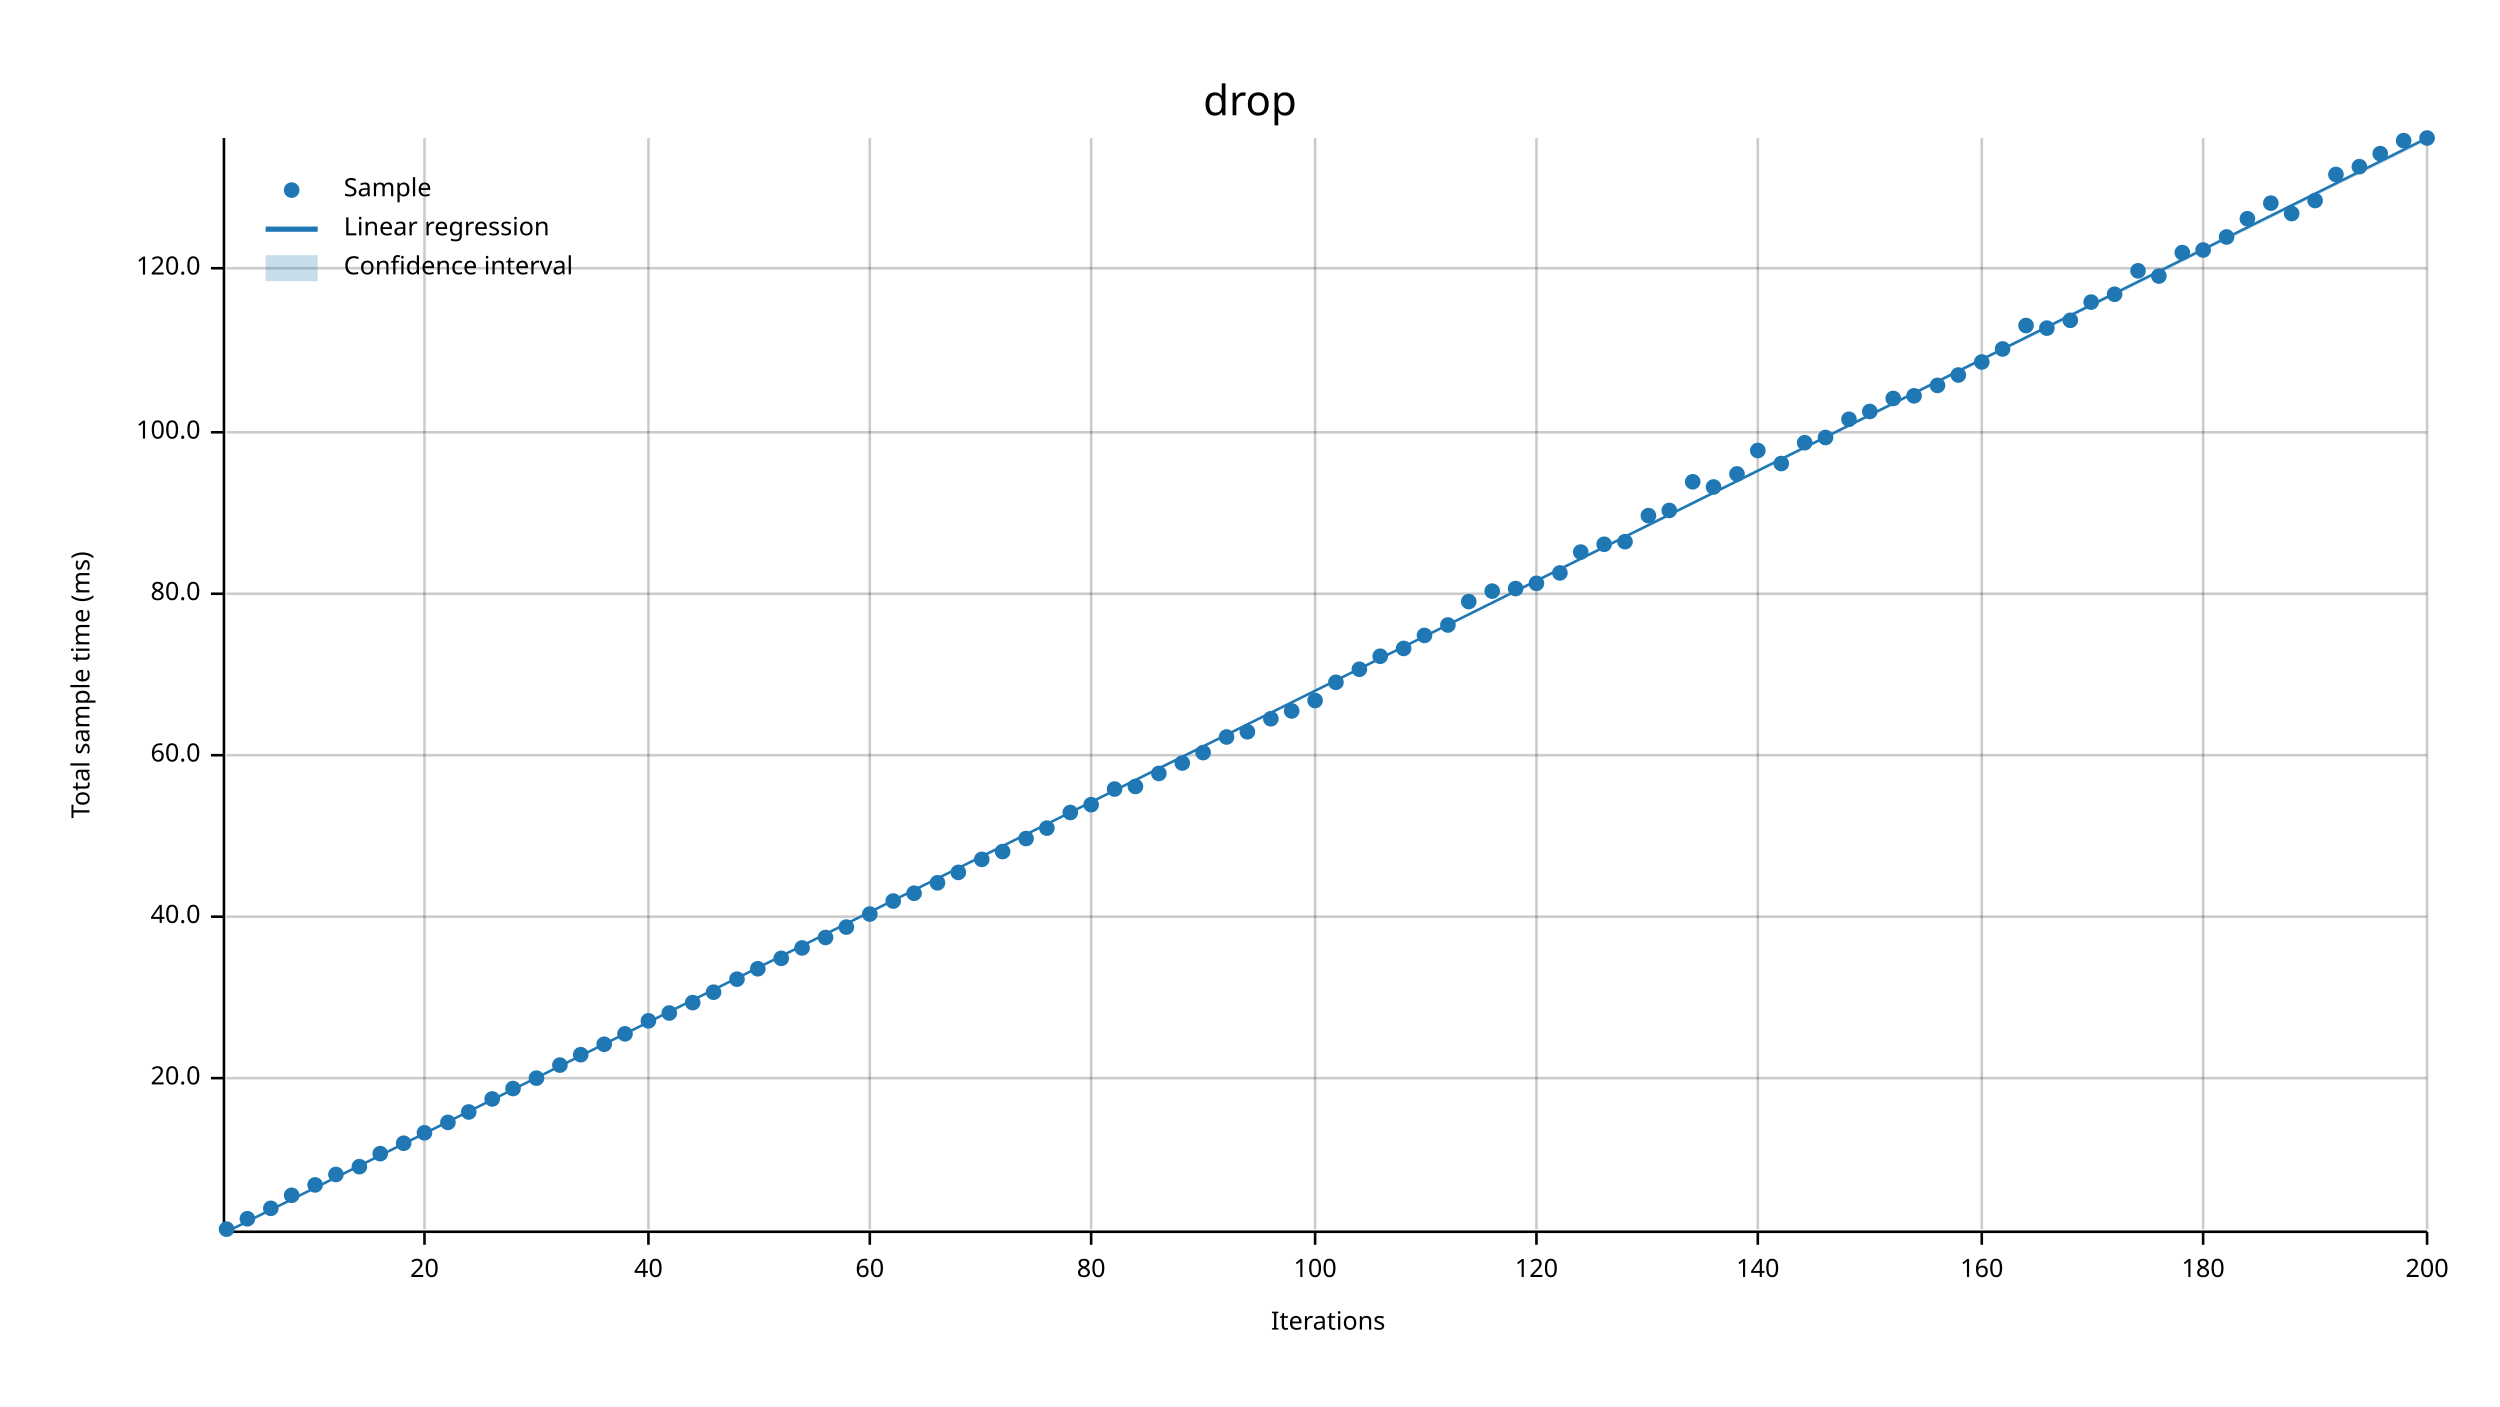
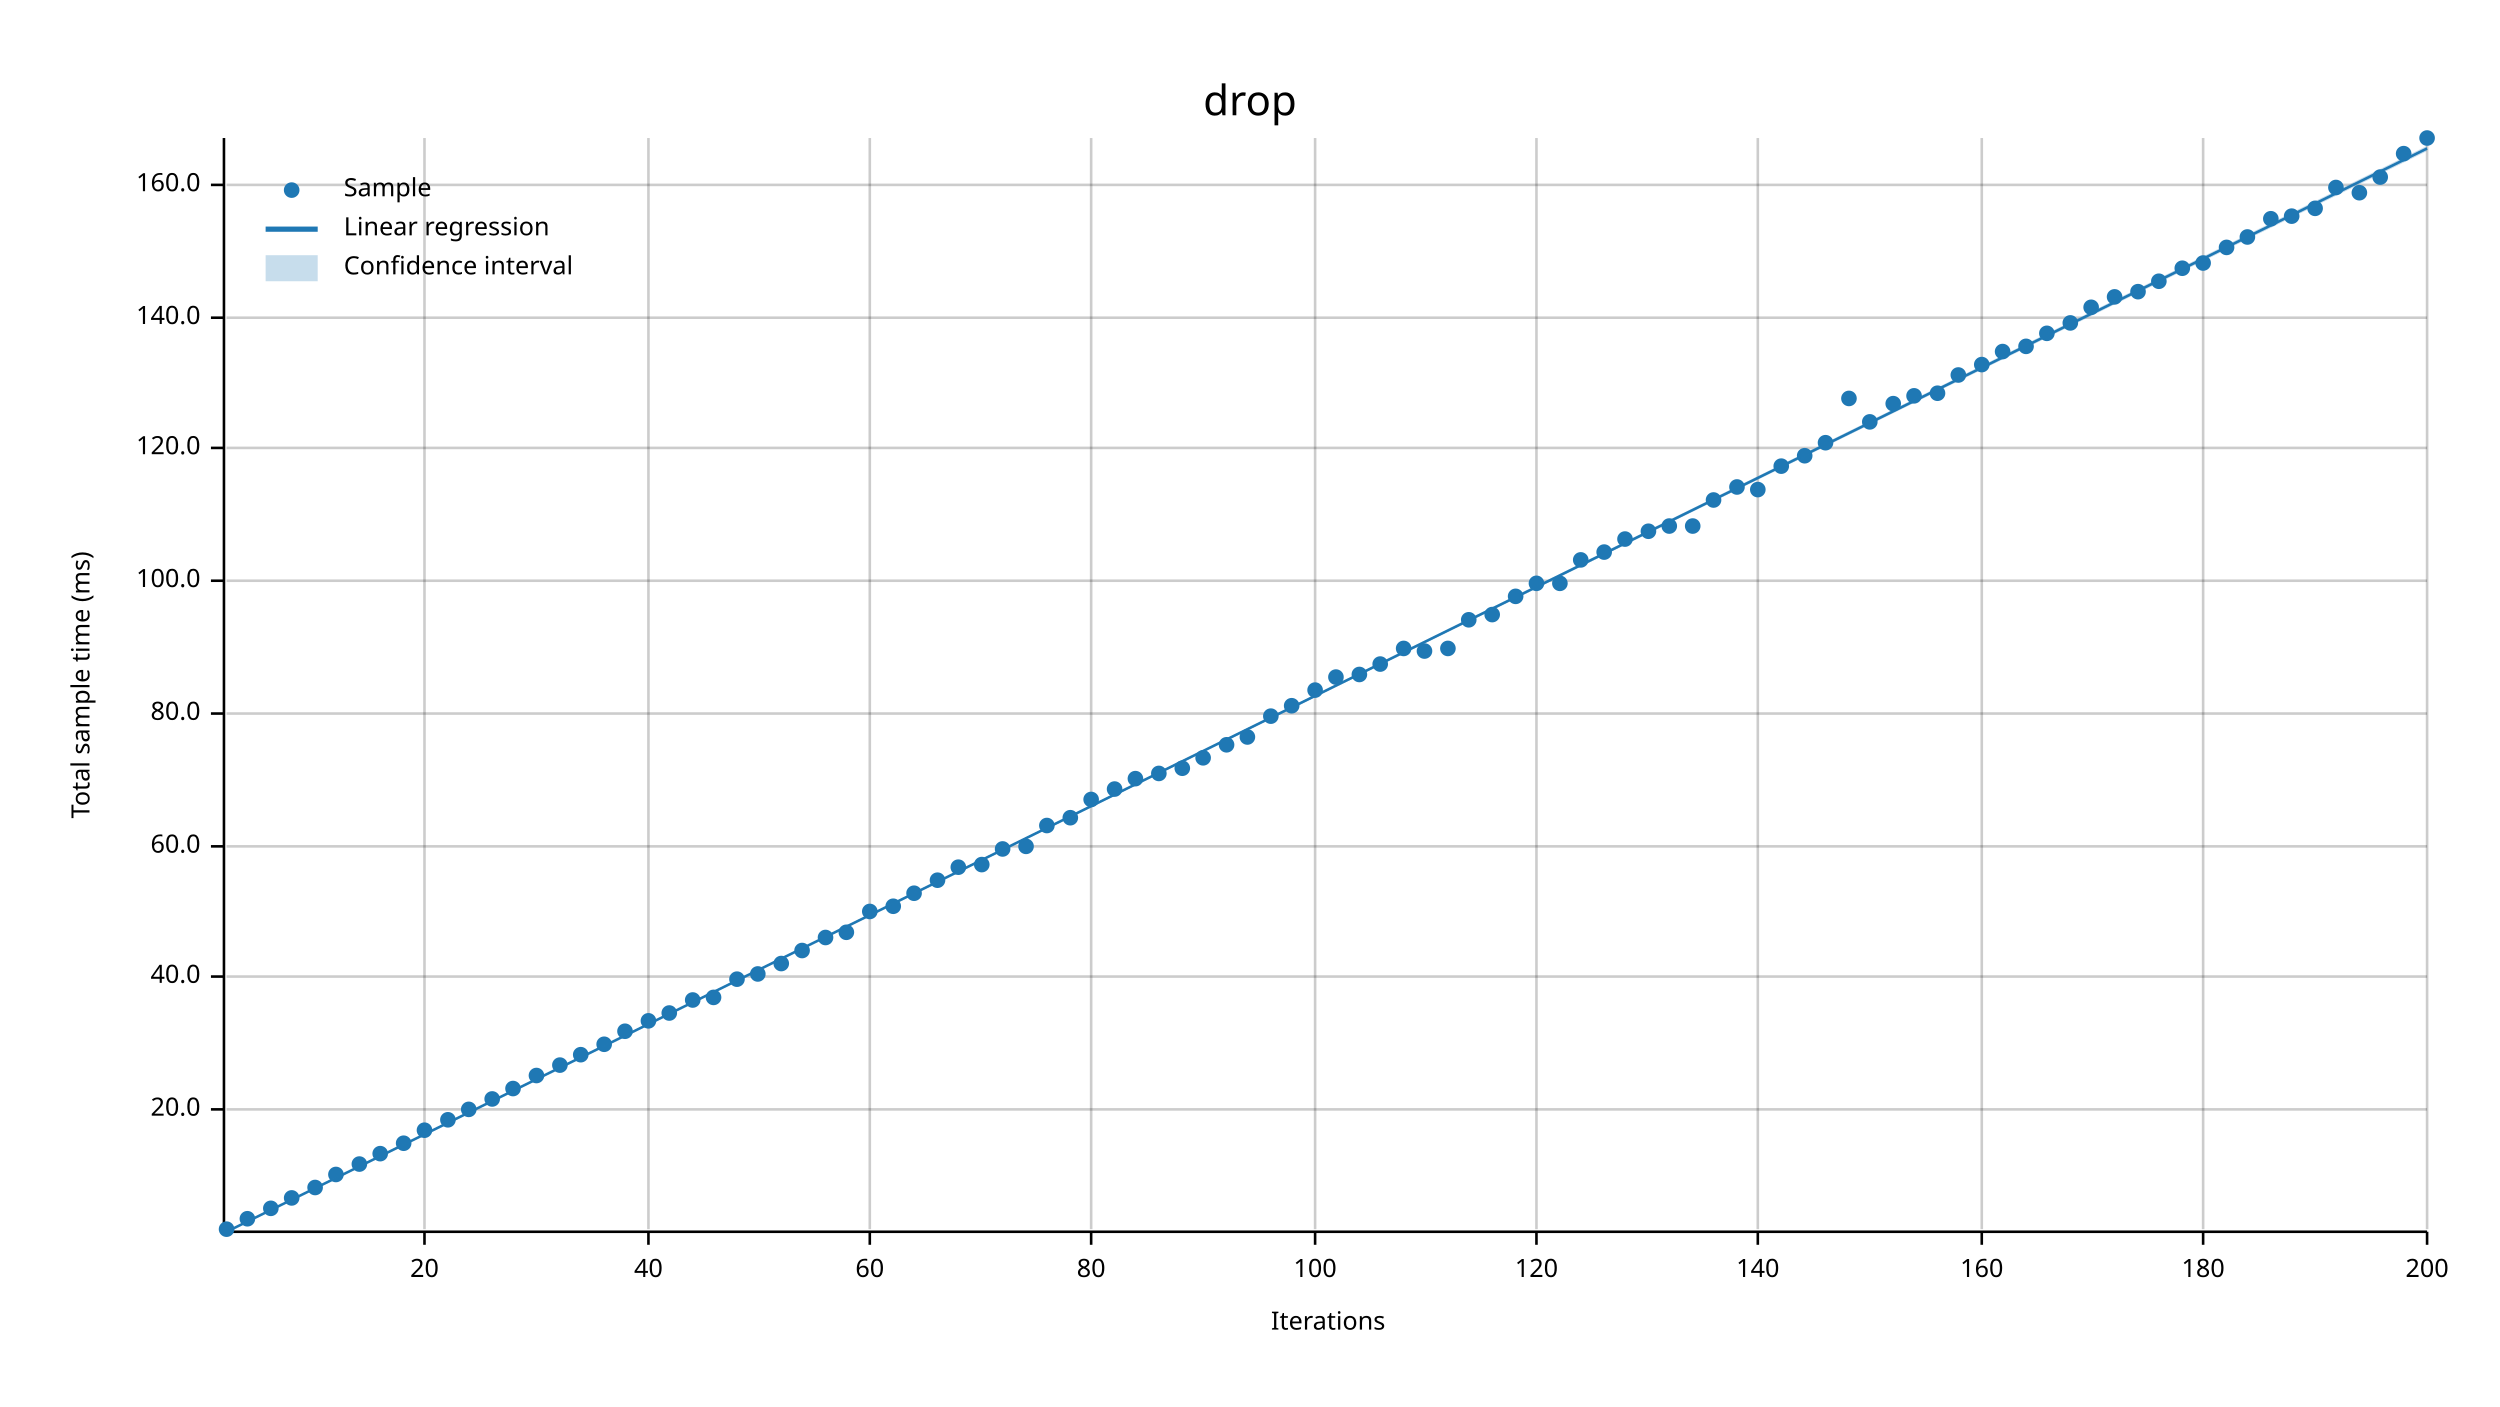
<svg xmlns="http://www.w3.org/2000/svg" width="960" height="540" viewBox="0 0 960 540">
  <text x="480" y="32" dy="0.76em" text-anchor="middle" font-family="sans-serif" font-size="16.129" opacity="1" fill="#000000">
drop
</text>
  <text x="27" y="263" dy="0.76em" text-anchor="middle" font-family="sans-serif" font-size="9.677" opacity="1" fill="#000000" transform="rotate(270, 27, 263)">
Total sample time (ms)
</text>
  <text x="510" y="513" dy="-0.5ex" text-anchor="middle" font-family="sans-serif" font-size="9.677" opacity="1" fill="#000000">
Iterations
</text>
  <line opacity="0.2" stroke="#000000" stroke-width="1" x1="163" y1="472" x2="163" y2="53" />
  <line opacity="0.2" stroke="#000000" stroke-width="1" x1="249" y1="472" x2="249" y2="53" />
  <line opacity="0.2" stroke="#000000" stroke-width="1" x1="334" y1="472" x2="334" y2="53" />
  <line opacity="0.2" stroke="#000000" stroke-width="1" x1="419" y1="472" x2="419" y2="53" />
  <line opacity="0.2" stroke="#000000" stroke-width="1" x1="505" y1="472" x2="505" y2="53" />
  <line opacity="0.2" stroke="#000000" stroke-width="1" x1="590" y1="472" x2="590" y2="53" />
  <line opacity="0.2" stroke="#000000" stroke-width="1" x1="675" y1="472" x2="675" y2="53" />
  <line opacity="0.2" stroke="#000000" stroke-width="1" x1="761" y1="472" x2="761" y2="53" />
  <line opacity="0.2" stroke="#000000" stroke-width="1" x1="846" y1="472" x2="846" y2="53" />
  <line opacity="0.2" stroke="#000000" stroke-width="1" x1="932" y1="472" x2="932" y2="53" />
-   <line opacity="0.2" stroke="#000000" stroke-width="1" x1="87" y1="414" x2="932" y2="414" />
-   <line opacity="0.2" stroke="#000000" stroke-width="1" x1="87" y1="352" x2="932" y2="352" />
-   <line opacity="0.2" stroke="#000000" stroke-width="1" x1="87" y1="290" x2="932" y2="290" />
-   <line opacity="0.2" stroke="#000000" stroke-width="1" x1="87" y1="228" x2="932" y2="228" />
-   <line opacity="0.2" stroke="#000000" stroke-width="1" x1="87" y1="166" x2="932" y2="166" />
-   <line opacity="0.2" stroke="#000000" stroke-width="1" x1="87" y1="103" x2="932" y2="103" />
+   <line opacity="0.2" stroke="#000000" stroke-width="1" x1="87" y1="426" x2="932" y2="426" />
+   <line opacity="0.2" stroke="#000000" stroke-width="1" x1="87" y1="375" x2="932" y2="375" />
+   <line opacity="0.2" stroke="#000000" stroke-width="1" x1="87" y1="325" x2="932" y2="325" />
+   <line opacity="0.2" stroke="#000000" stroke-width="1" x1="87" y1="274" x2="932" y2="274" />
+   <line opacity="0.2" stroke="#000000" stroke-width="1" x1="87" y1="223" x2="932" y2="223" />
+   <line opacity="0.2" stroke="#000000" stroke-width="1" x1="87" y1="172" x2="932" y2="172" />
+   <line opacity="0.2" stroke="#000000" stroke-width="1" x1="87" y1="122" x2="932" y2="122" />
+   <line opacity="0.2" stroke="#000000" stroke-width="1" x1="87" y1="71" x2="932" y2="71" />
  <polyline fill="none" opacity="1" stroke="#000000" stroke-width="1" points="86,53 86,472 " />
-   <text x="77" y="414" dy="0.5ex" text-anchor="end" font-family="sans-serif" font-size="9.677" opacity="1" fill="#000000">
+   <text x="77" y="426" dy="0.5ex" text-anchor="end" font-family="sans-serif" font-size="9.677" opacity="1" fill="#000000">
20.0
</text>
-   <polyline fill="none" opacity="1" stroke="#000000" stroke-width="1" points="81,414 86,414 " />
-   <text x="77" y="352" dy="0.5ex" text-anchor="end" font-family="sans-serif" font-size="9.677" opacity="1" fill="#000000">
+   <polyline fill="none" opacity="1" stroke="#000000" stroke-width="1" points="81,426 86,426 " />
+   <text x="77" y="375" dy="0.5ex" text-anchor="end" font-family="sans-serif" font-size="9.677" opacity="1" fill="#000000">
40.0
</text>
-   <polyline fill="none" opacity="1" stroke="#000000" stroke-width="1" points="81,352 86,352 " />
-   <text x="77" y="290" dy="0.5ex" text-anchor="end" font-family="sans-serif" font-size="9.677" opacity="1" fill="#000000">
+   <polyline fill="none" opacity="1" stroke="#000000" stroke-width="1" points="81,375 86,375 " />
+   <text x="77" y="325" dy="0.5ex" text-anchor="end" font-family="sans-serif" font-size="9.677" opacity="1" fill="#000000">
60.0
</text>
-   <polyline fill="none" opacity="1" stroke="#000000" stroke-width="1" points="81,290 86,290 " />
-   <text x="77" y="228" dy="0.5ex" text-anchor="end" font-family="sans-serif" font-size="9.677" opacity="1" fill="#000000">
+   <polyline fill="none" opacity="1" stroke="#000000" stroke-width="1" points="81,325 86,325 " />
+   <text x="77" y="274" dy="0.5ex" text-anchor="end" font-family="sans-serif" font-size="9.677" opacity="1" fill="#000000">
80.0
</text>
-   <polyline fill="none" opacity="1" stroke="#000000" stroke-width="1" points="81,228 86,228 " />
-   <text x="77" y="166" dy="0.5ex" text-anchor="end" font-family="sans-serif" font-size="9.677" opacity="1" fill="#000000">
+   <polyline fill="none" opacity="1" stroke="#000000" stroke-width="1" points="81,274 86,274 " />
+   <text x="77" y="223" dy="0.5ex" text-anchor="end" font-family="sans-serif" font-size="9.677" opacity="1" fill="#000000">
100.0
</text>
-   <polyline fill="none" opacity="1" stroke="#000000" stroke-width="1" points="81,166 86,166 " />
-   <text x="77" y="103" dy="0.5ex" text-anchor="end" font-family="sans-serif" font-size="9.677" opacity="1" fill="#000000">
+   <polyline fill="none" opacity="1" stroke="#000000" stroke-width="1" points="81,223 86,223 " />
+   <text x="77" y="172" dy="0.5ex" text-anchor="end" font-family="sans-serif" font-size="9.677" opacity="1" fill="#000000">
120.0
</text>
-   <polyline fill="none" opacity="1" stroke="#000000" stroke-width="1" points="81,103 86,103 " />
+   <polyline fill="none" opacity="1" stroke="#000000" stroke-width="1" points="81,172 86,172 " />
+   <text x="77" y="122" dy="0.5ex" text-anchor="end" font-family="sans-serif" font-size="9.677" opacity="1" fill="#000000">
+ 140.0
+ </text>
+   <polyline fill="none" opacity="1" stroke="#000000" stroke-width="1" points="81,122 86,122 " />
+   <text x="77" y="71" dy="0.5ex" text-anchor="end" font-family="sans-serif" font-size="9.677" opacity="1" fill="#000000">
+ 160.0
+ </text>
+   <polyline fill="none" opacity="1" stroke="#000000" stroke-width="1" points="81,71 86,71 " />
  <polyline fill="none" opacity="1" stroke="#000000" stroke-width="1" points="87,473 932,473 " />
  <text x="163" y="483" dy="0.76em" text-anchor="middle" font-family="sans-serif" font-size="9.677" opacity="1" fill="#000000">
20
</text>
  <polyline fill="none" opacity="1" stroke="#000000" stroke-width="1" points="163,473 163,478 " />
  <text x="249" y="483" dy="0.76em" text-anchor="middle" font-family="sans-serif" font-size="9.677" opacity="1" fill="#000000">
40
</text>
  <polyline fill="none" opacity="1" stroke="#000000" stroke-width="1" points="249,473 249,478 " />
  <text x="334" y="483" dy="0.76em" text-anchor="middle" font-family="sans-serif" font-size="9.677" opacity="1" fill="#000000">
60
</text>
  <polyline fill="none" opacity="1" stroke="#000000" stroke-width="1" points="334,473 334,478 " />
  <text x="419" y="483" dy="0.76em" text-anchor="middle" font-family="sans-serif" font-size="9.677" opacity="1" fill="#000000">
80
</text>
  <polyline fill="none" opacity="1" stroke="#000000" stroke-width="1" points="419,473 419,478 " />
  <text x="505" y="483" dy="0.76em" text-anchor="middle" font-family="sans-serif" font-size="9.677" opacity="1" fill="#000000">
100
</text>
  <polyline fill="none" opacity="1" stroke="#000000" stroke-width="1" points="505,473 505,478 " />
  <text x="590" y="483" dy="0.76em" text-anchor="middle" font-family="sans-serif" font-size="9.677" opacity="1" fill="#000000">
120
</text>
  <polyline fill="none" opacity="1" stroke="#000000" stroke-width="1" points="590,473 590,478 " />
  <text x="675" y="483" dy="0.76em" text-anchor="middle" font-family="sans-serif" font-size="9.677" opacity="1" fill="#000000">
140
</text>
  <polyline fill="none" opacity="1" stroke="#000000" stroke-width="1" points="675,473 675,478 " />
  <text x="761" y="483" dy="0.76em" text-anchor="middle" font-family="sans-serif" font-size="9.677" opacity="1" fill="#000000">
160
</text>
  <polyline fill="none" opacity="1" stroke="#000000" stroke-width="1" points="761,473 761,478 " />
  <text x="846" y="483" dy="0.76em" text-anchor="middle" font-family="sans-serif" font-size="9.677" opacity="1" fill="#000000">
180
</text>
  <polyline fill="none" opacity="1" stroke="#000000" stroke-width="1" points="846,473 846,478 " />
  <text x="932" y="483" dy="0.76em" text-anchor="middle" font-family="sans-serif" font-size="9.677" opacity="1" fill="#000000">
200
</text>
  <polyline fill="none" opacity="1" stroke="#000000" stroke-width="1" points="932,473 932,478 " />
  <circle cx="87" cy="472" r="3" opacity="1" fill="#1F78B4" stroke="none" stroke-width="1" />
  <circle cx="95" cy="468" r="3" opacity="1" fill="#1F78B4" stroke="none" stroke-width="1" />
  <circle cx="104" cy="464" r="3" opacity="1" fill="#1F78B4" stroke="none" stroke-width="1" />
-   <circle cx="112" cy="459" r="3" opacity="1" fill="#1F78B4" stroke="none" stroke-width="1" />
-   <circle cx="121" cy="455" r="3" opacity="1" fill="#1F78B4" stroke="none" stroke-width="1" />
+   <circle cx="112" cy="460" r="3" opacity="1" fill="#1F78B4" stroke="none" stroke-width="1" />
+   <circle cx="121" cy="456" r="3" opacity="1" fill="#1F78B4" stroke="none" stroke-width="1" />
  <circle cx="129" cy="451" r="3" opacity="1" fill="#1F78B4" stroke="none" stroke-width="1" />
-   <circle cx="138" cy="448" r="3" opacity="1" fill="#1F78B4" stroke="none" stroke-width="1" />
+   <circle cx="138" cy="447" r="3" opacity="1" fill="#1F78B4" stroke="none" stroke-width="1" />
  <circle cx="146" cy="443" r="3" opacity="1" fill="#1F78B4" stroke="none" stroke-width="1" />
  <circle cx="155" cy="439" r="3" opacity="1" fill="#1F78B4" stroke="none" stroke-width="1" />
-   <circle cx="163" cy="435" r="3" opacity="1" fill="#1F78B4" stroke="none" stroke-width="1" />
-   <circle cx="172" cy="431" r="3" opacity="1" fill="#1F78B4" stroke="none" stroke-width="1" />
-   <circle cx="180" cy="427" r="3" opacity="1" fill="#1F78B4" stroke="none" stroke-width="1" />
+   <circle cx="163" cy="434" r="3" opacity="1" fill="#1F78B4" stroke="none" stroke-width="1" />
+   <circle cx="172" cy="430" r="3" opacity="1" fill="#1F78B4" stroke="none" stroke-width="1" />
+   <circle cx="180" cy="426" r="3" opacity="1" fill="#1F78B4" stroke="none" stroke-width="1" />
  <circle cx="189" cy="422" r="3" opacity="1" fill="#1F78B4" stroke="none" stroke-width="1" />
  <circle cx="197" cy="418" r="3" opacity="1" fill="#1F78B4" stroke="none" stroke-width="1" />
-   <circle cx="206" cy="414" r="3" opacity="1" fill="#1F78B4" stroke="none" stroke-width="1" />
+   <circle cx="206" cy="413" r="3" opacity="1" fill="#1F78B4" stroke="none" stroke-width="1" />
  <circle cx="215" cy="409" r="3" opacity="1" fill="#1F78B4" stroke="none" stroke-width="1" />
  <circle cx="223" cy="405" r="3" opacity="1" fill="#1F78B4" stroke="none" stroke-width="1" />
  <circle cx="232" cy="401" r="3" opacity="1" fill="#1F78B4" stroke="none" stroke-width="1" />
-   <circle cx="240" cy="397" r="3" opacity="1" fill="#1F78B4" stroke="none" stroke-width="1" />
+   <circle cx="240" cy="396" r="3" opacity="1" fill="#1F78B4" stroke="none" stroke-width="1" />
  <circle cx="249" cy="392" r="3" opacity="1" fill="#1F78B4" stroke="none" stroke-width="1" />
  <circle cx="257" cy="389" r="3" opacity="1" fill="#1F78B4" stroke="none" stroke-width="1" />
-   <circle cx="266" cy="385" r="3" opacity="1" fill="#1F78B4" stroke="none" stroke-width="1" />
-   <circle cx="274" cy="381" r="3" opacity="1" fill="#1F78B4" stroke="none" stroke-width="1" />
+   <circle cx="266" cy="384" r="3" opacity="1" fill="#1F78B4" stroke="none" stroke-width="1" />
+   <circle cx="274" cy="383" r="3" opacity="1" fill="#1F78B4" stroke="none" stroke-width="1" />
  <circle cx="283" cy="376" r="3" opacity="1" fill="#1F78B4" stroke="none" stroke-width="1" />
-   <circle cx="291" cy="372" r="3" opacity="1" fill="#1F78B4" stroke="none" stroke-width="1" />
-   <circle cx="300" cy="368" r="3" opacity="1" fill="#1F78B4" stroke="none" stroke-width="1" />
-   <circle cx="308" cy="364" r="3" opacity="1" fill="#1F78B4" stroke="none" stroke-width="1" />
+   <circle cx="291" cy="374" r="3" opacity="1" fill="#1F78B4" stroke="none" stroke-width="1" />
+   <circle cx="300" cy="370" r="3" opacity="1" fill="#1F78B4" stroke="none" stroke-width="1" />
+   <circle cx="308" cy="365" r="3" opacity="1" fill="#1F78B4" stroke="none" stroke-width="1" />
  <circle cx="317" cy="360" r="3" opacity="1" fill="#1F78B4" stroke="none" stroke-width="1" />
-   <circle cx="325" cy="356" r="3" opacity="1" fill="#1F78B4" stroke="none" stroke-width="1" />
-   <circle cx="334" cy="351" r="3" opacity="1" fill="#1F78B4" stroke="none" stroke-width="1" />
-   <circle cx="343" cy="346" r="3" opacity="1" fill="#1F78B4" stroke="none" stroke-width="1" />
+   <circle cx="325" cy="358" r="3" opacity="1" fill="#1F78B4" stroke="none" stroke-width="1" />
+   <circle cx="334" cy="350" r="3" opacity="1" fill="#1F78B4" stroke="none" stroke-width="1" />
+   <circle cx="343" cy="348" r="3" opacity="1" fill="#1F78B4" stroke="none" stroke-width="1" />
  <circle cx="351" cy="343" r="3" opacity="1" fill="#1F78B4" stroke="none" stroke-width="1" />
-   <circle cx="360" cy="339" r="3" opacity="1" fill="#1F78B4" stroke="none" stroke-width="1" />
-   <circle cx="368" cy="335" r="3" opacity="1" fill="#1F78B4" stroke="none" stroke-width="1" />
-   <circle cx="377" cy="330" r="3" opacity="1" fill="#1F78B4" stroke="none" stroke-width="1" />
-   <circle cx="385" cy="327" r="3" opacity="1" fill="#1F78B4" stroke="none" stroke-width="1" />
-   <circle cx="394" cy="322" r="3" opacity="1" fill="#1F78B4" stroke="none" stroke-width="1" />
-   <circle cx="402" cy="318" r="3" opacity="1" fill="#1F78B4" stroke="none" stroke-width="1" />
-   <circle cx="411" cy="312" r="3" opacity="1" fill="#1F78B4" stroke="none" stroke-width="1" />
-   <circle cx="419" cy="309" r="3" opacity="1" fill="#1F78B4" stroke="none" stroke-width="1" />
+   <circle cx="360" cy="338" r="3" opacity="1" fill="#1F78B4" stroke="none" stroke-width="1" />
+   <circle cx="368" cy="333" r="3" opacity="1" fill="#1F78B4" stroke="none" stroke-width="1" />
+   <circle cx="377" cy="332" r="3" opacity="1" fill="#1F78B4" stroke="none" stroke-width="1" />
+   <circle cx="385" cy="326" r="3" opacity="1" fill="#1F78B4" stroke="none" stroke-width="1" />
+   <circle cx="394" cy="325" r="3" opacity="1" fill="#1F78B4" stroke="none" stroke-width="1" />
+   <circle cx="402" cy="317" r="3" opacity="1" fill="#1F78B4" stroke="none" stroke-width="1" />
+   <circle cx="411" cy="314" r="3" opacity="1" fill="#1F78B4" stroke="none" stroke-width="1" />
+   <circle cx="419" cy="307" r="3" opacity="1" fill="#1F78B4" stroke="none" stroke-width="1" />
  <circle cx="428" cy="303" r="3" opacity="1" fill="#1F78B4" stroke="none" stroke-width="1" />
-   <circle cx="436" cy="302" r="3" opacity="1" fill="#1F78B4" stroke="none" stroke-width="1" />
+   <circle cx="436" cy="299" r="3" opacity="1" fill="#1F78B4" stroke="none" stroke-width="1" />
  <circle cx="445" cy="297" r="3" opacity="1" fill="#1F78B4" stroke="none" stroke-width="1" />
-   <circle cx="454" cy="293" r="3" opacity="1" fill="#1F78B4" stroke="none" stroke-width="1" />
-   <circle cx="462" cy="289" r="3" opacity="1" fill="#1F78B4" stroke="none" stroke-width="1" />
-   <circle cx="471" cy="283" r="3" opacity="1" fill="#1F78B4" stroke="none" stroke-width="1" />
-   <circle cx="479" cy="281" r="3" opacity="1" fill="#1F78B4" stroke="none" stroke-width="1" />
-   <circle cx="488" cy="276" r="3" opacity="1" fill="#1F78B4" stroke="none" stroke-width="1" />
-   <circle cx="496" cy="273" r="3" opacity="1" fill="#1F78B4" stroke="none" stroke-width="1" />
-   <circle cx="505" cy="269" r="3" opacity="1" fill="#1F78B4" stroke="none" stroke-width="1" />
-   <circle cx="513" cy="262" r="3" opacity="1" fill="#1F78B4" stroke="none" stroke-width="1" />
-   <circle cx="522" cy="257" r="3" opacity="1" fill="#1F78B4" stroke="none" stroke-width="1" />
-   <circle cx="530" cy="252" r="3" opacity="1" fill="#1F78B4" stroke="none" stroke-width="1" />
+   <circle cx="454" cy="295" r="3" opacity="1" fill="#1F78B4" stroke="none" stroke-width="1" />
+   <circle cx="462" cy="291" r="3" opacity="1" fill="#1F78B4" stroke="none" stroke-width="1" />
+   <circle cx="471" cy="286" r="3" opacity="1" fill="#1F78B4" stroke="none" stroke-width="1" />
+   <circle cx="479" cy="283" r="3" opacity="1" fill="#1F78B4" stroke="none" stroke-width="1" />
+   <circle cx="488" cy="275" r="3" opacity="1" fill="#1F78B4" stroke="none" stroke-width="1" />
+   <circle cx="496" cy="271" r="3" opacity="1" fill="#1F78B4" stroke="none" stroke-width="1" />
+   <circle cx="505" cy="265" r="3" opacity="1" fill="#1F78B4" stroke="none" stroke-width="1" />
+   <circle cx="513" cy="260" r="3" opacity="1" fill="#1F78B4" stroke="none" stroke-width="1" />
+   <circle cx="522" cy="259" r="3" opacity="1" fill="#1F78B4" stroke="none" stroke-width="1" />
+   <circle cx="530" cy="255" r="3" opacity="1" fill="#1F78B4" stroke="none" stroke-width="1" />
  <circle cx="539" cy="249" r="3" opacity="1" fill="#1F78B4" stroke="none" stroke-width="1" />
-   <circle cx="547" cy="244" r="3" opacity="1" fill="#1F78B4" stroke="none" stroke-width="1" />
-   <circle cx="556" cy="240" r="3" opacity="1" fill="#1F78B4" stroke="none" stroke-width="1" />
-   <circle cx="564" cy="231" r="3" opacity="1" fill="#1F78B4" stroke="none" stroke-width="1" />
-   <circle cx="573" cy="227" r="3" opacity="1" fill="#1F78B4" stroke="none" stroke-width="1" />
-   <circle cx="582" cy="226" r="3" opacity="1" fill="#1F78B4" stroke="none" stroke-width="1" />
+   <circle cx="547" cy="250" r="3" opacity="1" fill="#1F78B4" stroke="none" stroke-width="1" />
+   <circle cx="556" cy="249" r="3" opacity="1" fill="#1F78B4" stroke="none" stroke-width="1" />
+   <circle cx="564" cy="238" r="3" opacity="1" fill="#1F78B4" stroke="none" stroke-width="1" />
+   <circle cx="573" cy="236" r="3" opacity="1" fill="#1F78B4" stroke="none" stroke-width="1" />
+   <circle cx="582" cy="229" r="3" opacity="1" fill="#1F78B4" stroke="none" stroke-width="1" />
  <circle cx="590" cy="224" r="3" opacity="1" fill="#1F78B4" stroke="none" stroke-width="1" />
-   <circle cx="599" cy="220" r="3" opacity="1" fill="#1F78B4" stroke="none" stroke-width="1" />
-   <circle cx="607" cy="212" r="3" opacity="1" fill="#1F78B4" stroke="none" stroke-width="1" />
-   <circle cx="616" cy="209" r="3" opacity="1" fill="#1F78B4" stroke="none" stroke-width="1" />
-   <circle cx="624" cy="208" r="3" opacity="1" fill="#1F78B4" stroke="none" stroke-width="1" />
-   <circle cx="633" cy="198" r="3" opacity="1" fill="#1F78B4" stroke="none" stroke-width="1" />
-   <circle cx="641" cy="196" r="3" opacity="1" fill="#1F78B4" stroke="none" stroke-width="1" />
-   <circle cx="650" cy="185" r="3" opacity="1" fill="#1F78B4" stroke="none" stroke-width="1" />
-   <circle cx="658" cy="187" r="3" opacity="1" fill="#1F78B4" stroke="none" stroke-width="1" />
-   <circle cx="667" cy="182" r="3" opacity="1" fill="#1F78B4" stroke="none" stroke-width="1" />
-   <circle cx="675" cy="173" r="3" opacity="1" fill="#1F78B4" stroke="none" stroke-width="1" />
-   <circle cx="684" cy="178" r="3" opacity="1" fill="#1F78B4" stroke="none" stroke-width="1" />
-   <circle cx="693" cy="170" r="3" opacity="1" fill="#1F78B4" stroke="none" stroke-width="1" />
-   <circle cx="701" cy="168" r="3" opacity="1" fill="#1F78B4" stroke="none" stroke-width="1" />
-   <circle cx="710" cy="161" r="3" opacity="1" fill="#1F78B4" stroke="none" stroke-width="1" />
-   <circle cx="718" cy="158" r="3" opacity="1" fill="#1F78B4" stroke="none" stroke-width="1" />
-   <circle cx="727" cy="153" r="3" opacity="1" fill="#1F78B4" stroke="none" stroke-width="1" />
+   <circle cx="599" cy="224" r="3" opacity="1" fill="#1F78B4" stroke="none" stroke-width="1" />
+   <circle cx="607" cy="215" r="3" opacity="1" fill="#1F78B4" stroke="none" stroke-width="1" />
+   <circle cx="616" cy="212" r="3" opacity="1" fill="#1F78B4" stroke="none" stroke-width="1" />
+   <circle cx="624" cy="207" r="3" opacity="1" fill="#1F78B4" stroke="none" stroke-width="1" />
+   <circle cx="633" cy="204" r="3" opacity="1" fill="#1F78B4" stroke="none" stroke-width="1" />
+   <circle cx="641" cy="202" r="3" opacity="1" fill="#1F78B4" stroke="none" stroke-width="1" />
+   <circle cx="650" cy="202" r="3" opacity="1" fill="#1F78B4" stroke="none" stroke-width="1" />
+   <circle cx="658" cy="192" r="3" opacity="1" fill="#1F78B4" stroke="none" stroke-width="1" />
+   <circle cx="667" cy="187" r="3" opacity="1" fill="#1F78B4" stroke="none" stroke-width="1" />
+   <circle cx="675" cy="188" r="3" opacity="1" fill="#1F78B4" stroke="none" stroke-width="1" />
+   <circle cx="684" cy="179" r="3" opacity="1" fill="#1F78B4" stroke="none" stroke-width="1" />
+   <circle cx="693" cy="175" r="3" opacity="1" fill="#1F78B4" stroke="none" stroke-width="1" />
+   <circle cx="701" cy="170" r="3" opacity="1" fill="#1F78B4" stroke="none" stroke-width="1" />
+   <circle cx="710" cy="153" r="3" opacity="1" fill="#1F78B4" stroke="none" stroke-width="1" />
+   <circle cx="718" cy="162" r="3" opacity="1" fill="#1F78B4" stroke="none" stroke-width="1" />
+   <circle cx="727" cy="155" r="3" opacity="1" fill="#1F78B4" stroke="none" stroke-width="1" />
  <circle cx="735" cy="152" r="3" opacity="1" fill="#1F78B4" stroke="none" stroke-width="1" />
-   <circle cx="744" cy="148" r="3" opacity="1" fill="#1F78B4" stroke="none" stroke-width="1" />
+   <circle cx="744" cy="151" r="3" opacity="1" fill="#1F78B4" stroke="none" stroke-width="1" />
  <circle cx="752" cy="144" r="3" opacity="1" fill="#1F78B4" stroke="none" stroke-width="1" />
-   <circle cx="761" cy="139" r="3" opacity="1" fill="#1F78B4" stroke="none" stroke-width="1" />
-   <circle cx="769" cy="134" r="3" opacity="1" fill="#1F78B4" stroke="none" stroke-width="1" />
-   <circle cx="778" cy="125" r="3" opacity="1" fill="#1F78B4" stroke="none" stroke-width="1" />
-   <circle cx="786" cy="126" r="3" opacity="1" fill="#1F78B4" stroke="none" stroke-width="1" />
-   <circle cx="795" cy="123" r="3" opacity="1" fill="#1F78B4" stroke="none" stroke-width="1" />
-   <circle cx="803" cy="116" r="3" opacity="1" fill="#1F78B4" stroke="none" stroke-width="1" />
-   <circle cx="812" cy="113" r="3" opacity="1" fill="#1F78B4" stroke="none" stroke-width="1" />
-   <circle cx="821" cy="104" r="3" opacity="1" fill="#1F78B4" stroke="none" stroke-width="1" />
-   <circle cx="829" cy="106" r="3" opacity="1" fill="#1F78B4" stroke="none" stroke-width="1" />
-   <circle cx="838" cy="97" r="3" opacity="1" fill="#1F78B4" stroke="none" stroke-width="1" />
-   <circle cx="846" cy="96" r="3" opacity="1" fill="#1F78B4" stroke="none" stroke-width="1" />
-   <circle cx="855" cy="91" r="3" opacity="1" fill="#1F78B4" stroke="none" stroke-width="1" />
-   <circle cx="863" cy="84" r="3" opacity="1" fill="#1F78B4" stroke="none" stroke-width="1" />
-   <circle cx="872" cy="78" r="3" opacity="1" fill="#1F78B4" stroke="none" stroke-width="1" />
-   <circle cx="880" cy="82" r="3" opacity="1" fill="#1F78B4" stroke="none" stroke-width="1" />
-   <circle cx="889" cy="77" r="3" opacity="1" fill="#1F78B4" stroke="none" stroke-width="1" />
-   <circle cx="897" cy="67" r="3" opacity="1" fill="#1F78B4" stroke="none" stroke-width="1" />
-   <circle cx="906" cy="64" r="3" opacity="1" fill="#1F78B4" stroke="none" stroke-width="1" />
-   <circle cx="914" cy="59" r="3" opacity="1" fill="#1F78B4" stroke="none" stroke-width="1" />
-   <circle cx="923" cy="54" r="3" opacity="1" fill="#1F78B4" stroke="none" stroke-width="1" />
+   <circle cx="761" cy="140" r="3" opacity="1" fill="#1F78B4" stroke="none" stroke-width="1" />
+   <circle cx="769" cy="135" r="3" opacity="1" fill="#1F78B4" stroke="none" stroke-width="1" />
+   <circle cx="778" cy="133" r="3" opacity="1" fill="#1F78B4" stroke="none" stroke-width="1" />
+   <circle cx="786" cy="128" r="3" opacity="1" fill="#1F78B4" stroke="none" stroke-width="1" />
+   <circle cx="795" cy="124" r="3" opacity="1" fill="#1F78B4" stroke="none" stroke-width="1" />
+   <circle cx="803" cy="118" r="3" opacity="1" fill="#1F78B4" stroke="none" stroke-width="1" />
+   <circle cx="812" cy="114" r="3" opacity="1" fill="#1F78B4" stroke="none" stroke-width="1" />
+   <circle cx="821" cy="112" r="3" opacity="1" fill="#1F78B4" stroke="none" stroke-width="1" />
+   <circle cx="829" cy="108" r="3" opacity="1" fill="#1F78B4" stroke="none" stroke-width="1" />
+   <circle cx="838" cy="103" r="3" opacity="1" fill="#1F78B4" stroke="none" stroke-width="1" />
+   <circle cx="846" cy="101" r="3" opacity="1" fill="#1F78B4" stroke="none" stroke-width="1" />
+   <circle cx="855" cy="95" r="3" opacity="1" fill="#1F78B4" stroke="none" stroke-width="1" />
+   <circle cx="863" cy="91" r="3" opacity="1" fill="#1F78B4" stroke="none" stroke-width="1" />
+   <circle cx="872" cy="84" r="3" opacity="1" fill="#1F78B4" stroke="none" stroke-width="1" />
+   <circle cx="880" cy="83" r="3" opacity="1" fill="#1F78B4" stroke="none" stroke-width="1" />
+   <circle cx="889" cy="80" r="3" opacity="1" fill="#1F78B4" stroke="none" stroke-width="1" />
+   <circle cx="897" cy="72" r="3" opacity="1" fill="#1F78B4" stroke="none" stroke-width="1" />
+   <circle cx="906" cy="74" r="3" opacity="1" fill="#1F78B4" stroke="none" stroke-width="1" />
+   <circle cx="914" cy="68" r="3" opacity="1" fill="#1F78B4" stroke="none" stroke-width="1" />
+   <circle cx="923" cy="59" r="3" opacity="1" fill="#1F78B4" stroke="none" stroke-width="1" />
  <circle cx="932" cy="53" r="3" opacity="1" fill="#1F78B4" stroke="none" stroke-width="1" />
-   <polyline fill="none" opacity="1" stroke="#1F78B4" stroke-width="1" points="87,473 932,53 " />
-   <polygon opacity="0.25" fill="#1F78B4" points="87,473 932,54 932,53 " />
+   <polyline fill="none" opacity="1" stroke="#1F78B4" stroke-width="1" points="87,473 932,57 " />
+   <polygon opacity="0.25" fill="#1F78B4" points="87,473 932,58 932,56 " />
  <text x="132" y="68" dy="0.76em" text-anchor="start" font-family="sans-serif" font-size="9.677" opacity="1" fill="#000000">
Sample
</text>
  <text x="132" y="83" dy="0.76em" text-anchor="start" font-family="sans-serif" font-size="9.677" opacity="1" fill="#000000">
Linear regression
</text>
  <text x="132" y="98" dy="0.76em" text-anchor="start" font-family="sans-serif" font-size="9.677" opacity="1" fill="#000000">
Confidence interval
</text>
  <circle cx="112" cy="73" r="3" opacity="1" fill="#1F78B4" stroke="none" stroke-width="1" />
  <polyline fill="none" opacity="1" stroke="#1F78B4" stroke-width="2" points="102,88 122,88 " />
  <rect x="102" y="98" width="20" height="10" opacity="0.25" fill="#1F78B4" stroke="none" />
</svg>
